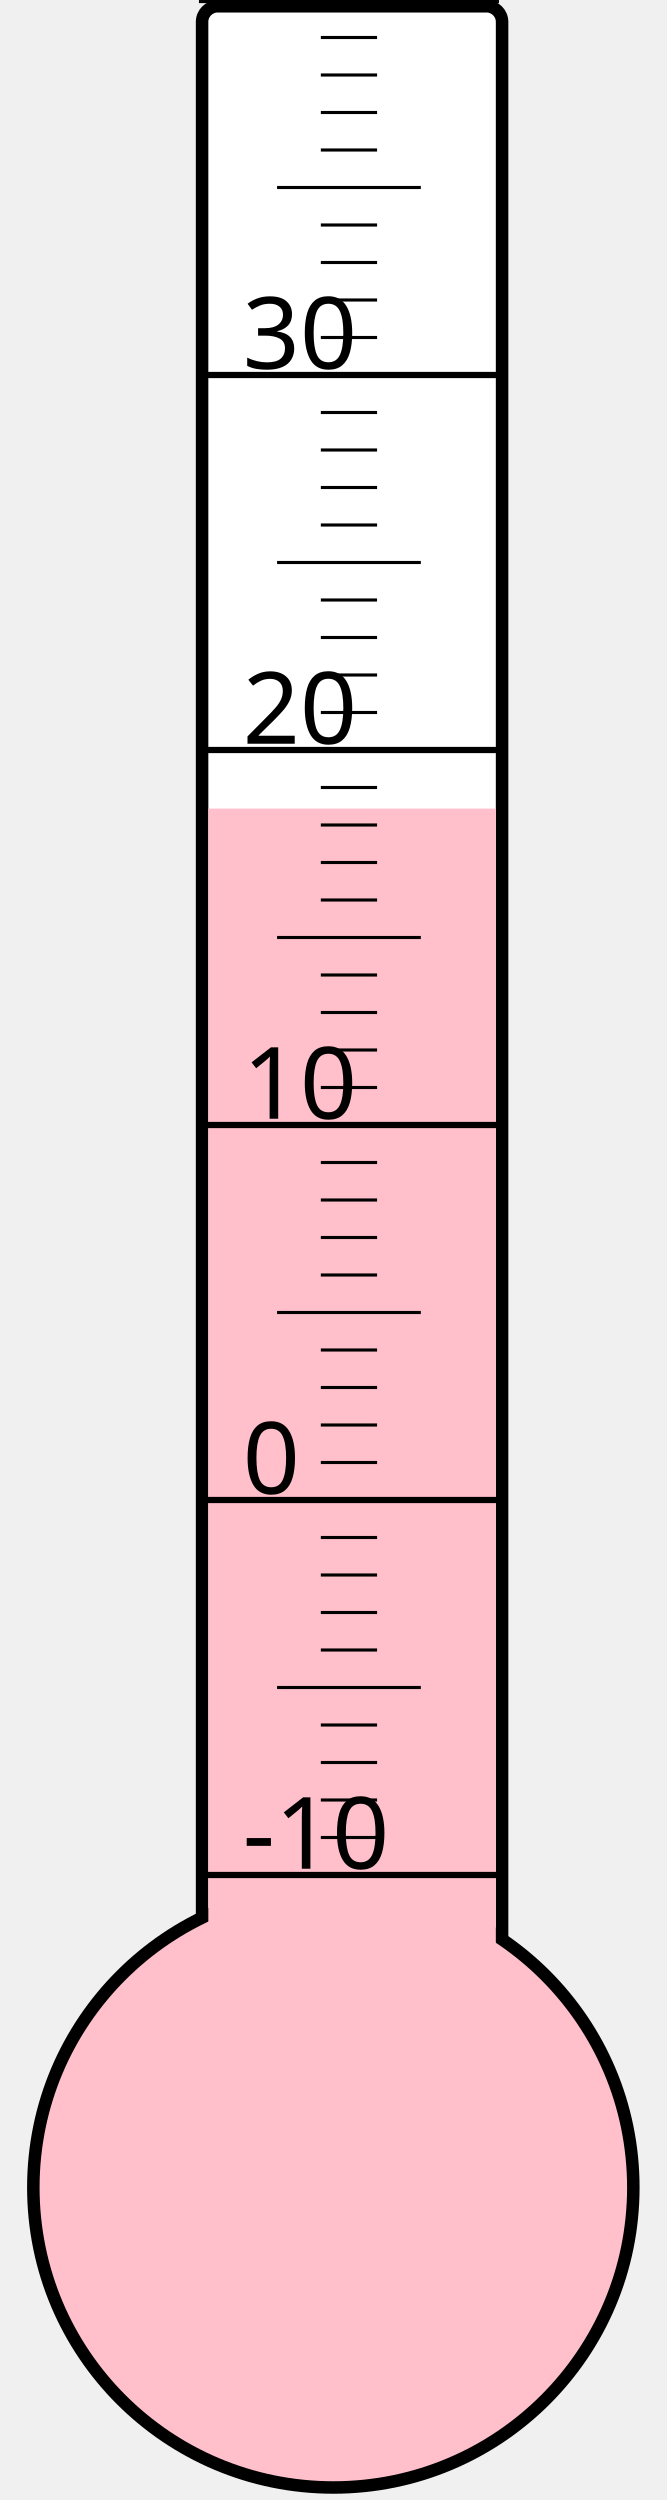
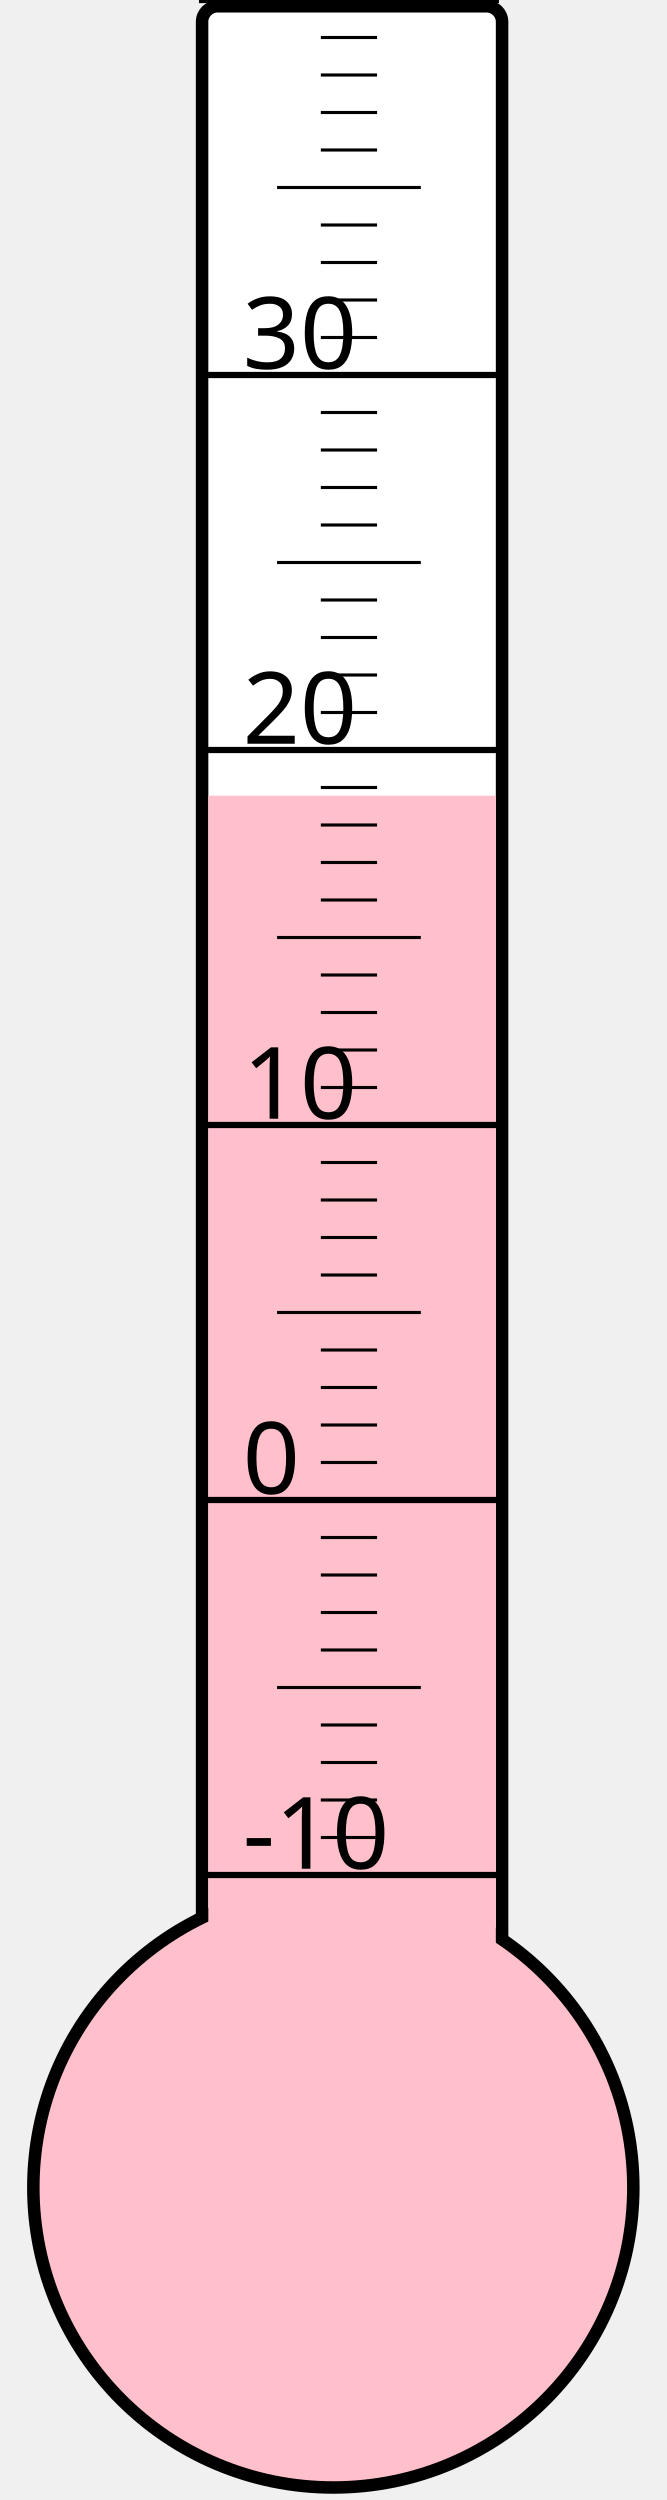
<svg xmlns="http://www.w3.org/2000/svg" width="40px" height="150px" viewBox="0 0 200 800">
  <rect width="200" height="800" x="0" y="0" style="fill: #ffffeb; fill-opacity: 0;" />
  <rect width="96" height="680" x="58" y="2" rx="5" ry="5" style="fill: white; fill-opacity: 1; stroke: black; stroke-width: 4;" />
  <circle cx="100" cy="700" r="96" style="fill: pink; stroke: black; stroke-width: 4;" />
-   <rect width="92" height="441.25" x="60" y="258.75" style="fill: pink; fill-opacity: 1; stroke-width: 0;" />
+   <rect width="92" height="445.375" x="60" y="254.625" style="fill: pink; fill-opacity: 1; stroke-width: 0;" />
  <text x="71" y="598" style="font-family: sans-serif; font-size: 24pt;">-10</text>
  <text x="71" y="478" style="font-family: sans-serif; font-size: 24pt;">0</text>
  <text x="71" y="358" style="font-family: sans-serif; font-size: 24pt;">10</text>
  <text x="71" y="238" style="font-family: sans-serif; font-size: 24pt;">20</text>
  <text x="71" y="118" style="font-family: sans-serif; font-size: 24pt;">30</text>
  <g style="stroke: black;">
    <line x1="57" y1="600" x2="153" y2="600" style="stroke-width: 2;" />
    <line x1="96" y1="588" x2="114" y2="588" style="stroke-width: 1;" />
    <line x1="96" y1="576" x2="114" y2="576" style="stroke-width: 1;" />
    <line x1="96" y1="564" x2="114" y2="564" style="stroke-width: 1;" />
    <line x1="96" y1="552" x2="114" y2="552" style="stroke-width: 1;" />
    <line x1="82" y1="540" x2="128" y2="540" style="stroke-width: 1;" />
    <line x1="96" y1="528" x2="114" y2="528" style="stroke-width: 1;" />
    <line x1="96" y1="516" x2="114" y2="516" style="stroke-width: 1;" />
    <line x1="96" y1="504" x2="114" y2="504" style="stroke-width: 1;" />
    <line x1="96" y1="492" x2="114" y2="492" style="stroke-width: 1;" />
    <line x1="57" y1="480" x2="153" y2="480" style="stroke-width: 2;" />
    <line x1="96" y1="468" x2="114" y2="468" style="stroke-width: 1;" />
    <line x1="96" y1="456" x2="114" y2="456" style="stroke-width: 1;" />
    <line x1="96" y1="444" x2="114" y2="444" style="stroke-width: 1;" />
    <line x1="96" y1="432" x2="114" y2="432" style="stroke-width: 1;" />
    <line x1="82" y1="420" x2="128" y2="420" style="stroke-width: 1;" />
    <line x1="96" y1="408" x2="114" y2="408" style="stroke-width: 1;" />
    <line x1="96" y1="396" x2="114" y2="396" style="stroke-width: 1;" />
    <line x1="96" y1="384" x2="114" y2="384" style="stroke-width: 1;" />
    <line x1="96" y1="372" x2="114" y2="372" style="stroke-width: 1;" />
    <line x1="57" y1="360" x2="153" y2="360" style="stroke-width: 2;" />
    <line x1="96" y1="348" x2="114" y2="348" style="stroke-width: 1;" />
    <line x1="96" y1="336" x2="114" y2="336" style="stroke-width: 1;" />
    <line x1="96" y1="324" x2="114" y2="324" style="stroke-width: 1;" />
    <line x1="96" y1="312" x2="114" y2="312" style="stroke-width: 1;" />
    <line x1="82" y1="300" x2="128" y2="300" style="stroke-width: 1;" />
    <line x1="96" y1="288" x2="114" y2="288" style="stroke-width: 1;" />
    <line x1="96" y1="276" x2="114" y2="276" style="stroke-width: 1;" />
    <line x1="96" y1="264" x2="114" y2="264" style="stroke-width: 1;" />
    <line x1="96" y1="252" x2="114" y2="252" style="stroke-width: 1;" />
    <line x1="57" y1="240" x2="153" y2="240" style="stroke-width: 2;" />
    <line x1="96" y1="228" x2="114" y2="228" style="stroke-width: 1;" />
    <line x1="96" y1="216" x2="114" y2="216" style="stroke-width: 1;" />
    <line x1="96" y1="204" x2="114" y2="204" style="stroke-width: 1;" />
    <line x1="96" y1="192" x2="114" y2="192" style="stroke-width: 1;" />
    <line x1="82" y1="180" x2="128" y2="180" style="stroke-width: 1;" />
    <line x1="96" y1="168" x2="114" y2="168" style="stroke-width: 1;" />
    <line x1="96" y1="156" x2="114" y2="156" style="stroke-width: 1;" />
    <line x1="96" y1="144" x2="114" y2="144" style="stroke-width: 1;" />
    <line x1="96" y1="132" x2="114" y2="132" style="stroke-width: 1;" />
    <line x1="57" y1="120" x2="153" y2="120" style="stroke-width: 2;" />
    <line x1="96" y1="108" x2="114" y2="108" style="stroke-width: 1;" />
    <line x1="96" y1="96" x2="114" y2="96" style="stroke-width: 1;" />
    <line x1="96" y1="84" x2="114" y2="84" style="stroke-width: 1;" />
    <line x1="96" y1="72" x2="114" y2="72" style="stroke-width: 1;" />
    <line x1="82" y1="60" x2="128" y2="60" style="stroke-width: 1;" />
    <line x1="96" y1="48" x2="114" y2="48" style="stroke-width: 1;" />
    <line x1="96" y1="36" x2="114" y2="36" style="stroke-width: 1;" />
    <line x1="96" y1="24" x2="114" y2="24" style="stroke-width: 1;" />
    <line x1="96" y1="12" x2="114" y2="12" style="stroke-width: 1;" />
    <line x1="57" y1="0" x2="153" y2="0" style="stroke-width: 2;" />
  </g>
</svg>
